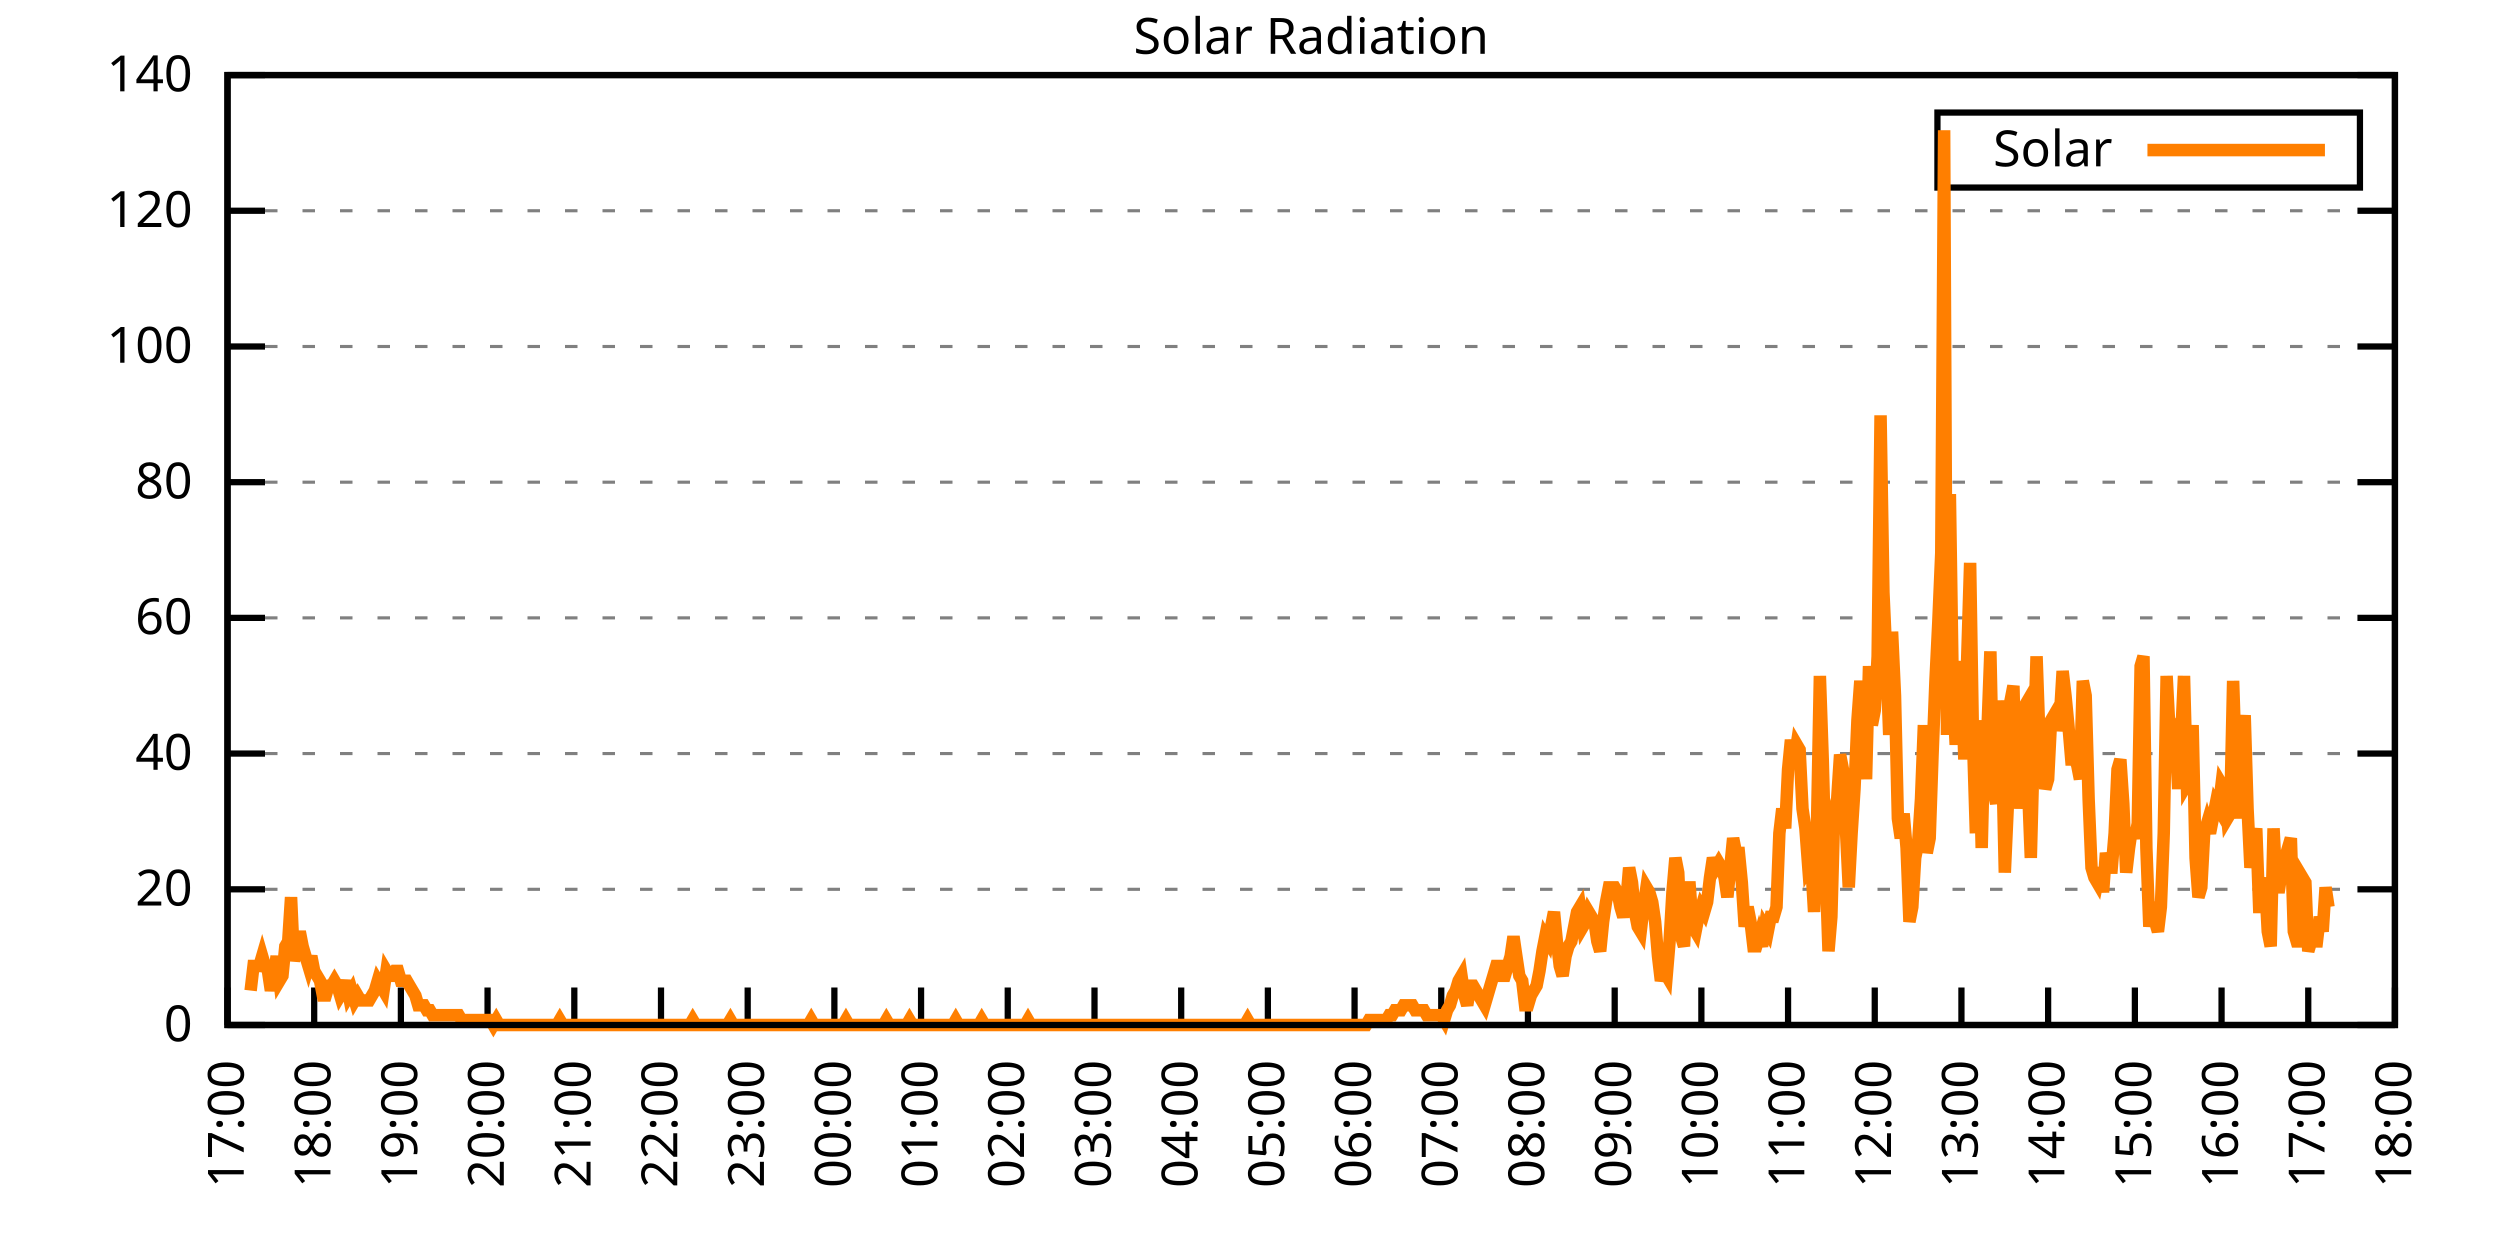
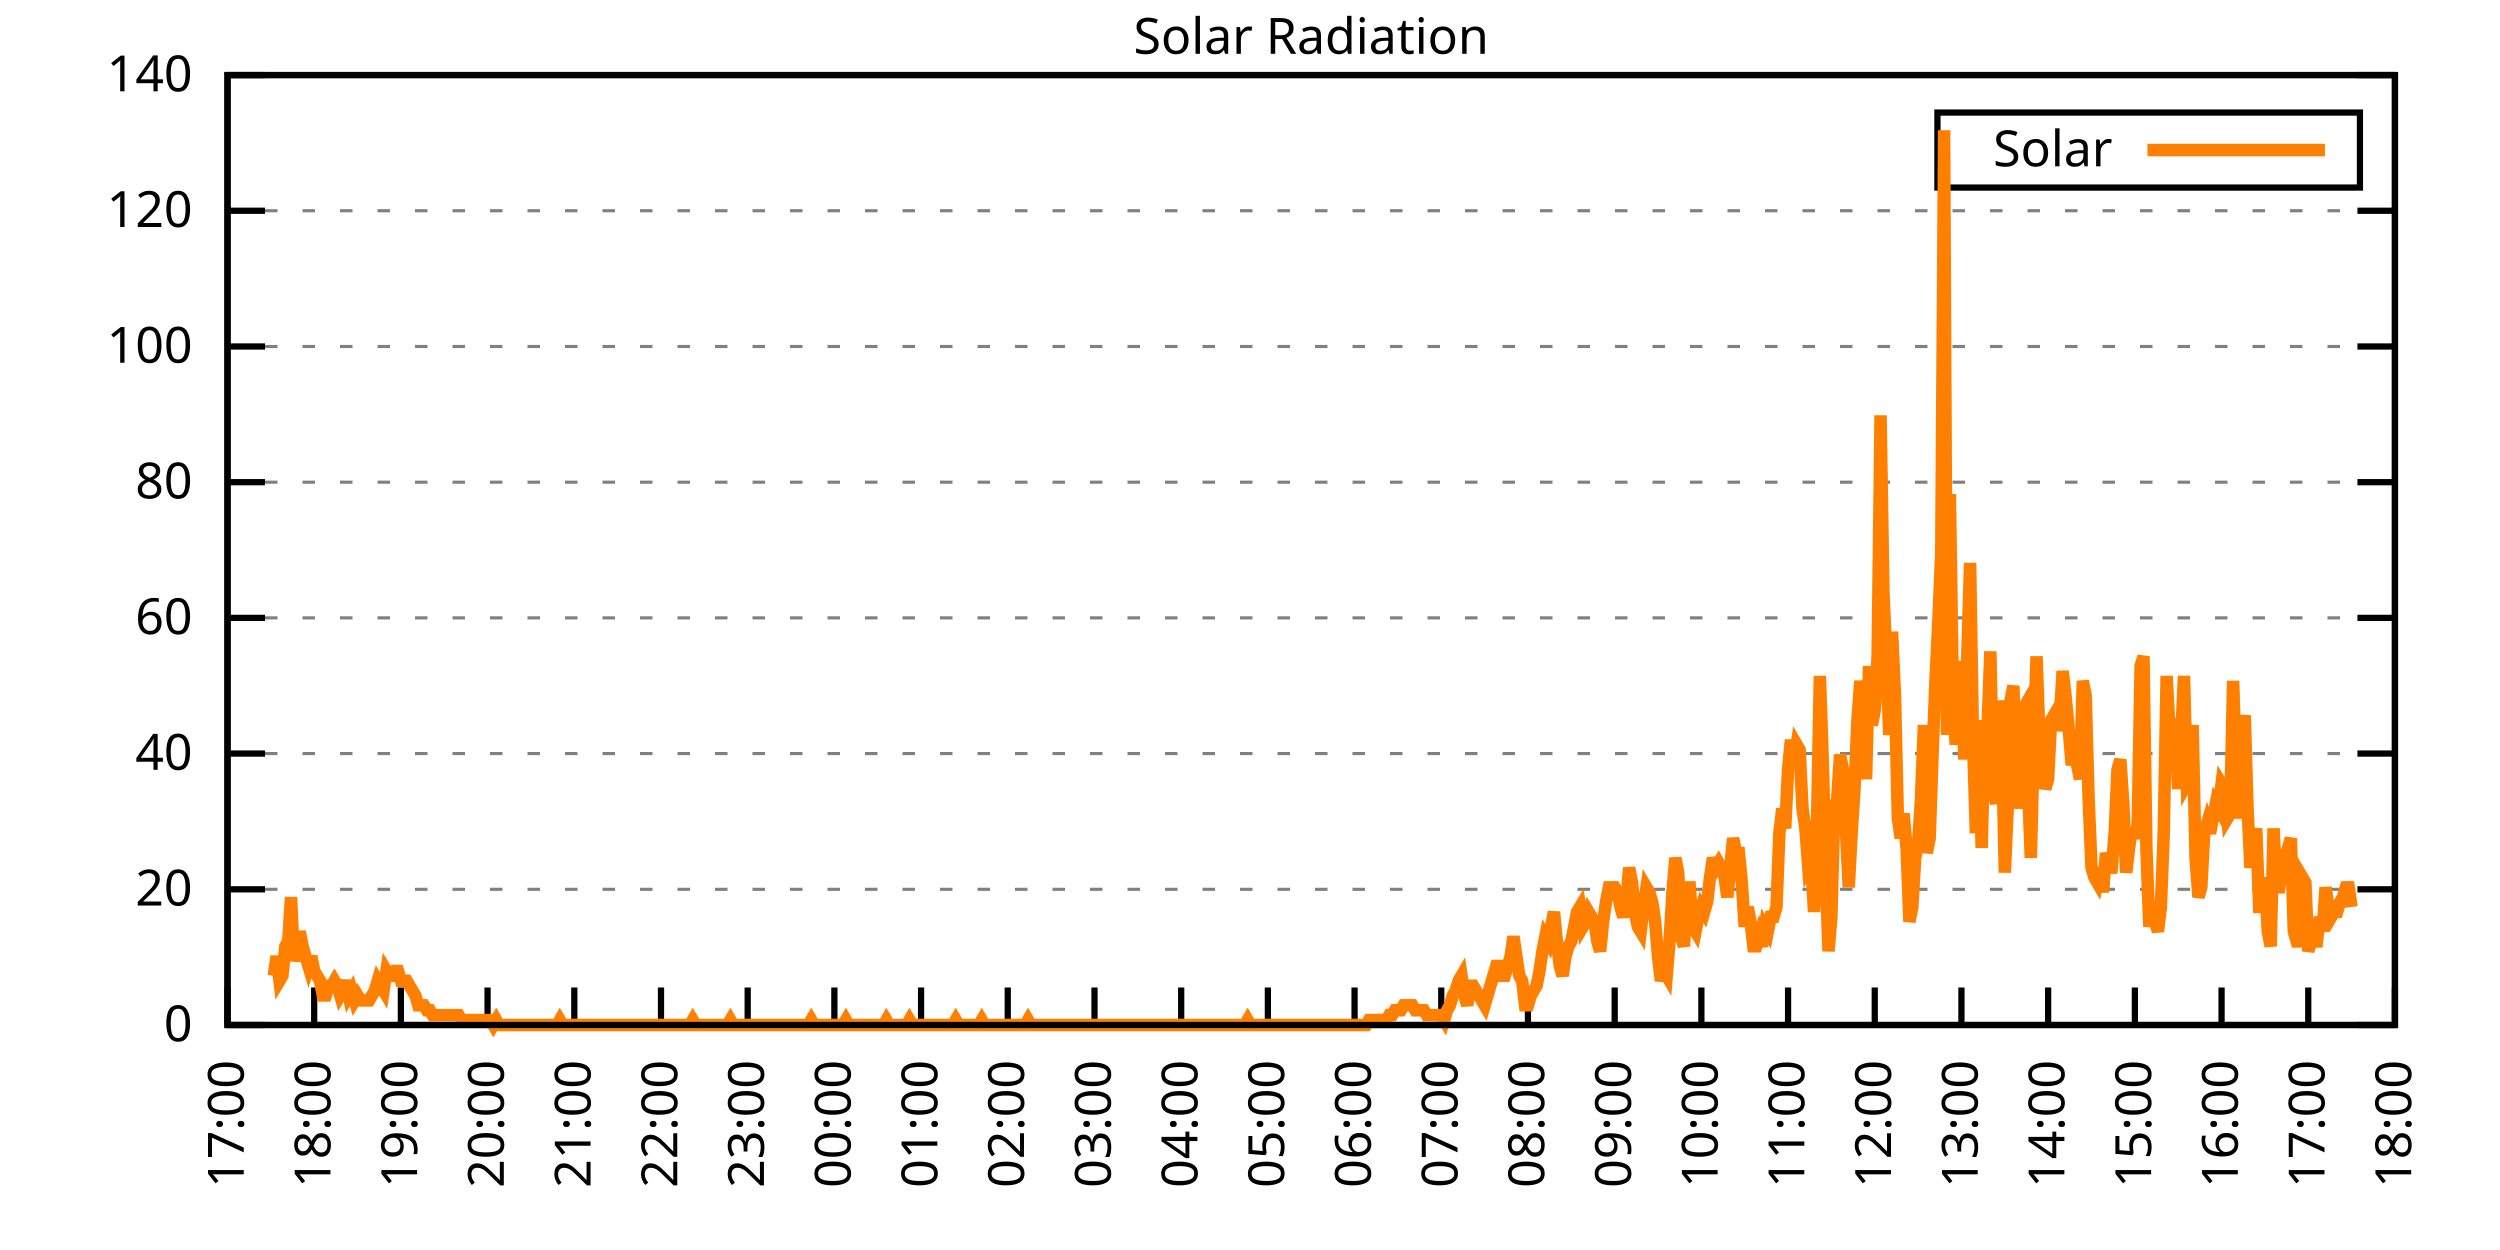
<svg xmlns="http://www.w3.org/2000/svg" xmlns:xlink="http://www.w3.org/1999/xlink" width="400" height="200" viewBox="0 0 400 200">
  <g id="gnuplot_canvas">
    <rect x="0" y="0" width="400" height="200" fill="none" />
    <defs>
      <circle id="gpDot" r="0.5" stroke-width="0.5" stroke="currentColor" />
      <path id="gpPt0" stroke-width="0.333" stroke="currentColor" d="M-1,0 h2 M0,-1 v2" />
      <path id="gpPt1" stroke-width="0.333" stroke="currentColor" d="M-1,-1 L1,1 M1,-1 L-1,1" />
      <path id="gpPt2" stroke-width="0.333" stroke="currentColor" d="M-1,0 L1,0 M0,-1 L0,1 M-1,-1 L1,1 M-1,1 L1,-1" />
      <rect id="gpPt3" stroke-width="0.333" stroke="currentColor" x="-1" y="-1" width="2" height="2" />
      <rect id="gpPt4" stroke-width="0.333" stroke="currentColor" fill="currentColor" x="-1" y="-1" width="2" height="2" />
      <circle id="gpPt5" stroke-width="0.333" stroke="currentColor" cx="0" cy="0" r="1" />
      <use xlink:href="#gpPt5" id="gpPt6" fill="currentColor" stroke="none" />
      <path id="gpPt7" stroke-width="0.333" stroke="currentColor" d="M0,-1.33 L-1.33,0.67 L1.33,0.67 z" />
      <use xlink:href="#gpPt7" id="gpPt8" fill="currentColor" stroke="none" />
      <use xlink:href="#gpPt7" id="gpPt9" stroke="currentColor" transform="rotate(180)" />
      <use xlink:href="#gpPt9" id="gpPt10" fill="currentColor" stroke="none" />
      <use xlink:href="#gpPt3" id="gpPt11" stroke="currentColor" transform="rotate(45)" />
      <use xlink:href="#gpPt11" id="gpPt12" fill="currentColor" stroke="none" />
      <path id="gpPt13" stroke-width="0.333" stroke="currentColor" d="M0,1.330 L1.265,0.411 L0.782,-1.067 L-0.782,-1.076 L-1.265,0.411 z" />
      <use xlink:href="#gpPt13" id="gpPt14" fill="currentColor" stroke="none" />
      <filter id="textbox" filterUnits="objectBoundingBox" x="0" y="0" height="1" width="1">
        <feFlood flood-color="white" flood-opacity="1" result="bgnd" />
        <feComposite in="SourceGraphic" in2="bgnd" operator="atop" />
      </filter>
      <filter id="greybox" filterUnits="objectBoundingBox" x="0" y="0" height="1" width="1">
        <feFlood flood-color="lightgrey" flood-opacity="1" result="grey" />
        <feComposite in="SourceGraphic" in2="grey" operator="atop" />
      </filter>
    </defs>
    <g fill="none" color="white" stroke="currentColor" stroke-width="1.00" stroke-linecap="butt" stroke-linejoin="miter">
</g>
    <g fill="none" color="black" stroke="currentColor" stroke-width="1.00" stroke-linecap="butt" stroke-linejoin="miter">
      <g stroke="none" shape-rendering="crispEdges">
        <polygon fill="rgb(255, 255, 255)" points="36.40,164.00 383.18,164.00 383.18,12.02 36.40,12.02 " />
      </g>
    </g>
    <g fill="none" color="black" stroke="currentColor" stroke-width="1.00" stroke-linecap="butt" stroke-linejoin="miter">
</g>
    <g fill="none" color="black" stroke="black" stroke-width="0.50" stroke-linecap="butt" stroke-linejoin="miter">
</g>
    <g fill="none" color="gray" stroke="currentColor" stroke-width="0.50" stroke-linecap="butt" stroke-linejoin="miter">
      <path stroke="gray" stroke-dasharray="2,4" class="gridline" d="M36.40,164.00 L383.19,164.00  " />
    </g>
    <g fill="none" color="gray" stroke="gray" stroke-width="1.00" stroke-linecap="butt" stroke-linejoin="miter">
</g>
    <g fill="none" color="black" stroke="currentColor" stroke-width="1.00" stroke-linecap="butt" stroke-linejoin="miter">
      <path stroke="black" d="M36.40,164.00 L42.40,164.00 M383.19,164.00 L377.19,164.00  " />
      <g transform="translate(30.80,166.60)" stroke="none" fill="black" font-family="Sans" font-size="8.00" text-anchor="end">
        <text>
          <tspan font-family="Sans"> 0</tspan>
        </text>
      </g>
    </g>
    <g fill="none" color="black" stroke="currentColor" stroke-width="1.00" stroke-linecap="butt" stroke-linejoin="miter">
</g>
    <g fill="none" color="black" stroke="black" stroke-width="0.50" stroke-linecap="butt" stroke-linejoin="miter">
</g>
    <g fill="none" color="gray" stroke="currentColor" stroke-width="0.50" stroke-linecap="butt" stroke-linejoin="miter">
      <path stroke="gray" stroke-dasharray="2,4" class="gridline" d="M36.40,142.29 L383.19,142.29  " />
    </g>
    <g fill="none" color="gray" stroke="gray" stroke-width="1.00" stroke-linecap="butt" stroke-linejoin="miter">
</g>
    <g fill="none" color="black" stroke="currentColor" stroke-width="1.00" stroke-linecap="butt" stroke-linejoin="miter">
      <path stroke="black" d="M36.40,142.29 L42.40,142.29 M383.19,142.29 L377.19,142.29  " />
      <g transform="translate(30.80,144.89)" stroke="none" fill="black" font-family="Sans" font-size="8.00" text-anchor="end">
        <text>
          <tspan font-family="Sans"> 20</tspan>
        </text>
      </g>
    </g>
    <g fill="none" color="black" stroke="currentColor" stroke-width="1.00" stroke-linecap="butt" stroke-linejoin="miter">
</g>
    <g fill="none" color="black" stroke="black" stroke-width="0.50" stroke-linecap="butt" stroke-linejoin="miter">
</g>
    <g fill="none" color="gray" stroke="currentColor" stroke-width="0.50" stroke-linecap="butt" stroke-linejoin="miter">
      <path stroke="gray" stroke-dasharray="2,4" class="gridline" d="M36.40,120.57 L383.19,120.57  " />
    </g>
    <g fill="none" color="gray" stroke="gray" stroke-width="1.00" stroke-linecap="butt" stroke-linejoin="miter">
</g>
    <g fill="none" color="black" stroke="currentColor" stroke-width="1.00" stroke-linecap="butt" stroke-linejoin="miter">
      <path stroke="black" d="M36.40,120.57 L42.40,120.57 M383.19,120.57 L377.19,120.57  " />
      <g transform="translate(30.80,123.17)" stroke="none" fill="black" font-family="Sans" font-size="8.00" text-anchor="end">
        <text>
          <tspan font-family="Sans"> 40</tspan>
        </text>
      </g>
    </g>
    <g fill="none" color="black" stroke="currentColor" stroke-width="1.00" stroke-linecap="butt" stroke-linejoin="miter">
</g>
    <g fill="none" color="black" stroke="black" stroke-width="0.50" stroke-linecap="butt" stroke-linejoin="miter">
</g>
    <g fill="none" color="gray" stroke="currentColor" stroke-width="0.50" stroke-linecap="butt" stroke-linejoin="miter">
      <path stroke="gray" stroke-dasharray="2,4" class="gridline" d="M36.40,98.86 L383.19,98.86  " />
    </g>
    <g fill="none" color="gray" stroke="gray" stroke-width="1.00" stroke-linecap="butt" stroke-linejoin="miter">
</g>
    <g fill="none" color="black" stroke="currentColor" stroke-width="1.00" stroke-linecap="butt" stroke-linejoin="miter">
      <path stroke="black" d="M36.40,98.86 L42.40,98.86 M383.19,98.86 L377.19,98.86  " />
      <g transform="translate(30.80,101.46)" stroke="none" fill="black" font-family="Sans" font-size="8.00" text-anchor="end">
        <text>
          <tspan font-family="Sans"> 60</tspan>
        </text>
      </g>
    </g>
    <g fill="none" color="black" stroke="currentColor" stroke-width="1.00" stroke-linecap="butt" stroke-linejoin="miter">
</g>
    <g fill="none" color="black" stroke="black" stroke-width="0.50" stroke-linecap="butt" stroke-linejoin="miter">
</g>
    <g fill="none" color="gray" stroke="currentColor" stroke-width="0.50" stroke-linecap="butt" stroke-linejoin="miter">
      <path stroke="gray" stroke-dasharray="2,4" class="gridline" d="M36.40,77.15 L383.19,77.15  " />
    </g>
    <g fill="none" color="gray" stroke="gray" stroke-width="1.00" stroke-linecap="butt" stroke-linejoin="miter">
</g>
    <g fill="none" color="black" stroke="currentColor" stroke-width="1.00" stroke-linecap="butt" stroke-linejoin="miter">
      <path stroke="black" d="M36.40,77.15 L42.40,77.15 M383.19,77.15 L377.19,77.15  " />
      <g transform="translate(30.80,79.75)" stroke="none" fill="black" font-family="Sans" font-size="8.00" text-anchor="end">
        <text>
          <tspan font-family="Sans"> 80</tspan>
        </text>
      </g>
    </g>
    <g fill="none" color="black" stroke="currentColor" stroke-width="1.00" stroke-linecap="butt" stroke-linejoin="miter">
</g>
    <g fill="none" color="black" stroke="black" stroke-width="0.50" stroke-linecap="butt" stroke-linejoin="miter">
</g>
    <g fill="none" color="gray" stroke="currentColor" stroke-width="0.50" stroke-linecap="butt" stroke-linejoin="miter">
      <path stroke="gray" stroke-dasharray="2,4" class="gridline" d="M36.40,55.44 L383.19,55.44  " />
    </g>
    <g fill="none" color="gray" stroke="gray" stroke-width="1.00" stroke-linecap="butt" stroke-linejoin="miter">
</g>
    <g fill="none" color="black" stroke="currentColor" stroke-width="1.00" stroke-linecap="butt" stroke-linejoin="miter">
      <path stroke="black" d="M36.40,55.44 L42.40,55.44 M383.19,55.44 L377.19,55.44  " />
      <g transform="translate(30.80,58.04)" stroke="none" fill="black" font-family="Sans" font-size="8.00" text-anchor="end">
        <text>
          <tspan font-family="Sans"> 100</tspan>
        </text>
      </g>
    </g>
    <g fill="none" color="black" stroke="currentColor" stroke-width="1.00" stroke-linecap="butt" stroke-linejoin="miter">
</g>
    <g fill="none" color="black" stroke="black" stroke-width="0.50" stroke-linecap="butt" stroke-linejoin="miter">
</g>
    <g fill="none" color="gray" stroke="currentColor" stroke-width="0.50" stroke-linecap="butt" stroke-linejoin="miter">
      <path stroke="gray" stroke-dasharray="2,4" class="gridline" d="M36.40,33.72 L383.19,33.72  " />
    </g>
    <g fill="none" color="gray" stroke="gray" stroke-width="1.00" stroke-linecap="butt" stroke-linejoin="miter">
</g>
    <g fill="none" color="black" stroke="currentColor" stroke-width="1.00" stroke-linecap="butt" stroke-linejoin="miter">
      <path stroke="black" d="M36.40,33.72 L42.40,33.72 M383.19,33.72 L377.19,33.72  " />
      <g transform="translate(30.80,36.32)" stroke="none" fill="black" font-family="Sans" font-size="8.00" text-anchor="end">
        <text>
          <tspan font-family="Sans"> 120</tspan>
        </text>
      </g>
    </g>
    <g fill="none" color="black" stroke="currentColor" stroke-width="1.00" stroke-linecap="butt" stroke-linejoin="miter">
</g>
    <g fill="none" color="black" stroke="black" stroke-width="0.50" stroke-linecap="butt" stroke-linejoin="miter">
</g>
    <g fill="none" color="gray" stroke="currentColor" stroke-width="0.50" stroke-linecap="butt" stroke-linejoin="miter">
      <path stroke="gray" stroke-dasharray="2,4" class="gridline" d="M36.40,12.01 L383.19,12.01  " />
    </g>
    <g fill="none" color="gray" stroke="gray" stroke-width="1.00" stroke-linecap="butt" stroke-linejoin="miter">
</g>
    <g fill="none" color="black" stroke="currentColor" stroke-width="1.00" stroke-linecap="butt" stroke-linejoin="miter">
      <path stroke="black" d="M36.40,12.01 L42.40,12.01 M383.19,12.01 L377.19,12.01  " />
      <g transform="translate(30.80,14.61)" stroke="none" fill="black" font-family="Sans" font-size="8.00" text-anchor="end">
        <text>
          <tspan font-family="Sans"> 140</tspan>
        </text>
      </g>
    </g>
    <g fill="none" color="black" stroke="currentColor" stroke-width="1.00" stroke-linecap="butt" stroke-linejoin="miter">
      <path stroke="black" d="M36.40,164.00 L36.40,158.00  " />
      <g transform="translate(39.00,169.60) rotate(270.00)" stroke="none" fill="black" font-family="Sans" font-size="8.00" text-anchor="end">
        <text>
          <tspan font-family="Sans">17:00</tspan>
        </text>
      </g>
    </g>
    <g fill="none" color="black" stroke="currentColor" stroke-width="1.00" stroke-linecap="butt" stroke-linejoin="miter">
      <path stroke="black" d="M50.27,164.00 L50.27,158.00  " />
      <g transform="translate(52.87,169.60) rotate(270.00)" stroke="none" fill="black" font-family="Sans" font-size="8.00" text-anchor="end">
        <text>
          <tspan font-family="Sans">18:00</tspan>
        </text>
      </g>
    </g>
    <g fill="none" color="black" stroke="currentColor" stroke-width="1.00" stroke-linecap="butt" stroke-linejoin="miter">
      <path stroke="black" d="M64.14,164.00 L64.14,158.00  " />
      <g transform="translate(66.74,169.60) rotate(270.00)" stroke="none" fill="black" font-family="Sans" font-size="8.00" text-anchor="end">
        <text>
          <tspan font-family="Sans">19:00</tspan>
        </text>
      </g>
    </g>
    <g fill="none" color="black" stroke="currentColor" stroke-width="1.00" stroke-linecap="butt" stroke-linejoin="miter">
      <path stroke="black" d="M78.01,164.00 L78.01,158.00  " />
      <g transform="translate(80.61,169.60) rotate(270.00)" stroke="none" fill="black" font-family="Sans" font-size="8.00" text-anchor="end">
        <text>
          <tspan font-family="Sans">20:00</tspan>
        </text>
      </g>
    </g>
    <g fill="none" color="black" stroke="currentColor" stroke-width="1.00" stroke-linecap="butt" stroke-linejoin="miter">
      <path stroke="black" d="M91.89,164.00 L91.89,158.00  " />
      <g transform="translate(94.49,169.60) rotate(270.00)" stroke="none" fill="black" font-family="Sans" font-size="8.00" text-anchor="end">
        <text>
          <tspan font-family="Sans">21:00</tspan>
        </text>
      </g>
    </g>
    <g fill="none" color="black" stroke="currentColor" stroke-width="1.00" stroke-linecap="butt" stroke-linejoin="miter">
      <path stroke="black" d="M105.76,164.00 L105.76,158.00  " />
      <g transform="translate(108.36,169.60) rotate(270.00)" stroke="none" fill="black" font-family="Sans" font-size="8.00" text-anchor="end">
        <text>
          <tspan font-family="Sans">22:00</tspan>
        </text>
      </g>
    </g>
    <g fill="none" color="black" stroke="currentColor" stroke-width="1.00" stroke-linecap="butt" stroke-linejoin="miter">
      <path stroke="black" d="M119.63,164.00 L119.63,158.00  " />
      <g transform="translate(122.23,169.60) rotate(270.00)" stroke="none" fill="black" font-family="Sans" font-size="8.00" text-anchor="end">
        <text>
          <tspan font-family="Sans">23:00</tspan>
        </text>
      </g>
    </g>
    <g fill="none" color="black" stroke="currentColor" stroke-width="1.00" stroke-linecap="butt" stroke-linejoin="miter">
      <path stroke="black" d="M133.50,164.00 L133.50,158.00  " />
      <g transform="translate(136.10,169.60) rotate(270.00)" stroke="none" fill="black" font-family="Sans" font-size="8.00" text-anchor="end">
        <text>
          <tspan font-family="Sans">00:00</tspan>
        </text>
      </g>
    </g>
    <g fill="none" color="black" stroke="currentColor" stroke-width="1.00" stroke-linecap="butt" stroke-linejoin="miter">
      <path stroke="black" d="M147.37,164.00 L147.37,158.00  " />
      <g transform="translate(149.97,169.60) rotate(270.00)" stroke="none" fill="black" font-family="Sans" font-size="8.00" text-anchor="end">
        <text>
          <tspan font-family="Sans">01:00</tspan>
        </text>
      </g>
    </g>
    <g fill="none" color="black" stroke="currentColor" stroke-width="1.00" stroke-linecap="butt" stroke-linejoin="miter">
      <path stroke="black" d="M161.24,164.00 L161.24,158.00  " />
      <g transform="translate(163.84,169.60) rotate(270.00)" stroke="none" fill="black" font-family="Sans" font-size="8.00" text-anchor="end">
        <text>
          <tspan font-family="Sans">02:00</tspan>
        </text>
      </g>
    </g>
    <g fill="none" color="black" stroke="currentColor" stroke-width="1.00" stroke-linecap="butt" stroke-linejoin="miter">
      <path stroke="black" d="M175.12,164.00 L175.12,158.00  " />
      <g transform="translate(177.72,169.60) rotate(270.00)" stroke="none" fill="black" font-family="Sans" font-size="8.00" text-anchor="end">
        <text>
          <tspan font-family="Sans">03:00</tspan>
        </text>
      </g>
    </g>
    <g fill="none" color="black" stroke="currentColor" stroke-width="1.00" stroke-linecap="butt" stroke-linejoin="miter">
      <path stroke="black" d="M188.99,164.00 L188.99,158.00  " />
      <g transform="translate(191.59,169.60) rotate(270.00)" stroke="none" fill="black" font-family="Sans" font-size="8.00" text-anchor="end">
        <text>
          <tspan font-family="Sans">04:00</tspan>
        </text>
      </g>
    </g>
    <g fill="none" color="black" stroke="currentColor" stroke-width="1.00" stroke-linecap="butt" stroke-linejoin="miter">
      <path stroke="black" d="M202.86,164.00 L202.86,158.00  " />
      <g transform="translate(205.46,169.60) rotate(270.00)" stroke="none" fill="black" font-family="Sans" font-size="8.00" text-anchor="end">
        <text>
          <tspan font-family="Sans">05:00</tspan>
        </text>
      </g>
    </g>
    <g fill="none" color="black" stroke="currentColor" stroke-width="1.00" stroke-linecap="butt" stroke-linejoin="miter">
      <path stroke="black" d="M216.73,164.00 L216.73,158.00  " />
      <g transform="translate(219.33,169.60) rotate(270.00)" stroke="none" fill="black" font-family="Sans" font-size="8.00" text-anchor="end">
        <text>
          <tspan font-family="Sans">06:00</tspan>
        </text>
      </g>
    </g>
    <g fill="none" color="black" stroke="currentColor" stroke-width="1.00" stroke-linecap="butt" stroke-linejoin="miter">
      <path stroke="black" d="M230.60,164.00 L230.60,158.00  " />
      <g transform="translate(233.20,169.60) rotate(270.00)" stroke="none" fill="black" font-family="Sans" font-size="8.00" text-anchor="end">
        <text>
          <tspan font-family="Sans">07:00</tspan>
        </text>
      </g>
    </g>
    <g fill="none" color="black" stroke="currentColor" stroke-width="1.00" stroke-linecap="butt" stroke-linejoin="miter">
      <path stroke="black" d="M244.47,164.00 L244.47,158.00  " />
      <g transform="translate(247.07,169.60) rotate(270.00)" stroke="none" fill="black" font-family="Sans" font-size="8.00" text-anchor="end">
        <text>
          <tspan font-family="Sans">08:00</tspan>
        </text>
      </g>
    </g>
    <g fill="none" color="black" stroke="currentColor" stroke-width="1.00" stroke-linecap="butt" stroke-linejoin="miter">
      <path stroke="black" d="M258.35,164.00 L258.35,158.00  " />
      <g transform="translate(260.95,169.60) rotate(270.00)" stroke="none" fill="black" font-family="Sans" font-size="8.00" text-anchor="end">
        <text>
          <tspan font-family="Sans">09:00</tspan>
        </text>
      </g>
    </g>
    <g fill="none" color="black" stroke="currentColor" stroke-width="1.00" stroke-linecap="butt" stroke-linejoin="miter">
      <path stroke="black" d="M272.22,164.00 L272.22,158.00  " />
      <g transform="translate(274.82,169.60) rotate(270.00)" stroke="none" fill="black" font-family="Sans" font-size="8.00" text-anchor="end">
        <text>
          <tspan font-family="Sans">10:00</tspan>
        </text>
      </g>
    </g>
    <g fill="none" color="black" stroke="currentColor" stroke-width="1.00" stroke-linecap="butt" stroke-linejoin="miter">
      <path stroke="black" d="M286.09,164.00 L286.09,158.00  " />
      <g transform="translate(288.69,169.60) rotate(270.00)" stroke="none" fill="black" font-family="Sans" font-size="8.00" text-anchor="end">
        <text>
          <tspan font-family="Sans">11:00</tspan>
        </text>
      </g>
    </g>
    <g fill="none" color="black" stroke="currentColor" stroke-width="1.00" stroke-linecap="butt" stroke-linejoin="miter">
      <path stroke="black" d="M299.96,164.00 L299.96,158.00  " />
      <g transform="translate(302.56,169.60) rotate(270.00)" stroke="none" fill="black" font-family="Sans" font-size="8.00" text-anchor="end">
        <text>
          <tspan font-family="Sans">12:00</tspan>
        </text>
      </g>
    </g>
    <g fill="none" color="black" stroke="currentColor" stroke-width="1.00" stroke-linecap="butt" stroke-linejoin="miter">
      <path stroke="black" d="M313.83,164.00 L313.83,158.00  " />
      <g transform="translate(316.43,169.60) rotate(270.00)" stroke="none" fill="black" font-family="Sans" font-size="8.00" text-anchor="end">
        <text>
          <tspan font-family="Sans">13:00</tspan>
        </text>
      </g>
    </g>
    <g fill="none" color="black" stroke="currentColor" stroke-width="1.00" stroke-linecap="butt" stroke-linejoin="miter">
      <path stroke="black" d="M327.70,164.00 L327.70,158.00  " />
      <g transform="translate(330.30,169.60) rotate(270.00)" stroke="none" fill="black" font-family="Sans" font-size="8.00" text-anchor="end">
        <text>
          <tspan font-family="Sans">14:00</tspan>
        </text>
      </g>
    </g>
    <g fill="none" color="black" stroke="currentColor" stroke-width="1.00" stroke-linecap="butt" stroke-linejoin="miter">
      <path stroke="black" d="M341.58,164.00 L341.58,158.00  " />
      <g transform="translate(344.18,169.60) rotate(270.00)" stroke="none" fill="black" font-family="Sans" font-size="8.00" text-anchor="end">
        <text>
          <tspan font-family="Sans">15:00</tspan>
        </text>
      </g>
    </g>
    <g fill="none" color="black" stroke="currentColor" stroke-width="1.00" stroke-linecap="butt" stroke-linejoin="miter">
      <path stroke="black" d="M355.45,164.00 L355.45,158.00  " />
      <g transform="translate(358.05,169.60) rotate(270.00)" stroke="none" fill="black" font-family="Sans" font-size="8.00" text-anchor="end">
        <text>
          <tspan font-family="Sans">16:00</tspan>
        </text>
      </g>
    </g>
    <g fill="none" color="black" stroke="currentColor" stroke-width="1.00" stroke-linecap="butt" stroke-linejoin="miter">
      <path stroke="black" d="M369.32,164.00 L369.32,158.00  " />
      <g transform="translate(371.92,169.60) rotate(270.00)" stroke="none" fill="black" font-family="Sans" font-size="8.00" text-anchor="end">
        <text>
          <tspan font-family="Sans">17:00</tspan>
        </text>
      </g>
    </g>
    <g fill="none" color="black" stroke="currentColor" stroke-width="1.00" stroke-linecap="butt" stroke-linejoin="miter">
      <path stroke="black" d="M383.19,164.00 L383.19,158.00  " />
      <g transform="translate(385.79,169.60) rotate(270.00)" stroke="none" fill="black" font-family="Sans" font-size="8.00" text-anchor="end">
        <text>
          <tspan font-family="Sans">18:00</tspan>
        </text>
      </g>
    </g>
    <g fill="none" color="black" stroke="currentColor" stroke-width="1.00" stroke-linecap="butt" stroke-linejoin="miter">
</g>
    <g fill="none" color="black" stroke="currentColor" stroke-width="1.00" stroke-linecap="butt" stroke-linejoin="miter">
      <path stroke="black" d="M36.40,12.01 L36.40,164.00 L383.19,164.00 L383.19,12.01 L36.40,12.01 Z  " />
    </g>
    <g fill="none" color="black" stroke="currentColor" stroke-width="1.00" stroke-linecap="butt" stroke-linejoin="miter">
</g>
    <g fill="none" color="black" stroke="currentColor" stroke-width="1.00" stroke-linecap="butt" stroke-linejoin="miter">
      <path stroke="black" d="M309.99,30.01 L309.99,18.01 L377.59,18.01 L377.59,30.01 L309.99,30.01 Z  " />
    </g>
    <g id="Solar_Radiation_plot_1">
      <g fill="none" color="white" stroke="black" stroke-width="2.00" stroke-linecap="butt" stroke-linejoin="miter">
</g>
      <g fill="none" color="black" stroke="currentColor" stroke-width="2.00" stroke-linecap="butt" stroke-linejoin="miter">
        <g transform="translate(337.99,26.61)" stroke="none" fill="black" font-family="Sans" font-size="8.00" text-anchor="end">
          <text>
            <tspan font-family="Sans">Solar</tspan>
          </text>
        </g>
      </g>
      <g fill="none" color="black" stroke="currentColor" stroke-width="2.00" stroke-linecap="butt" stroke-linejoin="miter">
-         <path stroke="rgb(255, 127,   0)" d="M343.59,24.01 L371.99,24.01 M40.10,158.49 L40.56,154.56 L41.02,154.56 L41.49,154.56 L41.95,152.99 L42.41,154.56   L42.87,155.35 L43.34,158.49 L43.80,156.13 L44.26,152.99 L44.72,156.92 L45.19,156.13 L45.65,151.41 L46.11,150.63   L46.57,143.55 L47.03,153.77 L47.50,151.41 L47.96,149.05 L48.42,151.41 L48.88,152.99 L49.35,154.56 L49.81,152.99   L50.27,155.35 L50.73,156.13 L51.20,156.92 L51.66,159.28 L52.12,159.28 L52.58,157.71 L53.05,157.71 L53.51,156.92   L53.97,157.71 L54.43,159.28 L54.90,158.49 L55.36,156.92 L55.82,159.28 L56.28,158.49 L56.75,160.07 L57.21,159.28   L57.67,160.07 L58.13,160.07 L58.59,160.07 L59.06,160.07 L59.52,159.28 L59.98,158.49 L60.44,156.92 L60.91,157.71   L61.37,158.49 L61.83,155.35 L62.29,156.13 L62.76,156.13 L63.22,155.35 L63.68,155.35 L64.14,156.92 L64.61,156.92   L65.07,156.92 L65.53,157.71 L65.99,158.49 L66.46,159.28 L66.92,160.85 L67.38,160.85 L67.84,160.85 L68.30,161.64   L68.77,161.64 L69.23,162.43 L69.69,162.43 L70.15,162.43 L70.62,162.43 L71.08,162.43 L71.54,162.43 L72.00,162.43   L72.47,162.43 L72.93,162.43 L73.39,162.43 L73.85,163.21 L74.32,163.21 L74.78,163.21 L75.24,163.21 L75.70,163.21   L76.17,163.21 L76.63,163.21 L77.09,163.21 L77.55,163.21 L78.01,163.21 L78.48,163.21 L78.94,164.00 L79.40,163.21   L79.86,164.00 L80.33,164.00 L80.79,164.00 L81.25,164.00 L81.71,164.00 L82.18,164.00 L82.64,164.00 L83.10,164.00   L83.56,164.00 L84.03,164.00 L84.49,164.00 L84.95,164.00 L85.41,164.00 L85.88,164.00 L86.34,164.00 L86.80,164.00   L87.26,164.00 L87.72,164.00 L88.19,164.00 L88.65,164.00 L89.11,164.00 L89.57,163.21 L90.04,164.00 L90.50,164.00   L90.96,164.00 L91.42,164.00 L91.89,164.00 L92.35,164.00 L92.81,164.00 L93.27,164.00 L93.74,164.00 L94.20,164.00   L94.66,164.00 L95.12,164.00 L95.59,164.00 L96.05,164.00 L96.51,164.00 L96.97,164.00 L97.44,164.00 L97.90,164.00   L98.36,164.00 L98.82,164.00 L99.28,164.00 L99.75,164.00 L100.21,164.00 L100.67,164.00 L101.13,164.00 L101.60,164.00   L102.06,164.00 L102.52,164.00 L102.98,164.00 L103.45,164.00 L103.91,164.00 L104.37,164.00 L104.83,164.00 L105.30,164.00   L105.76,164.00 L106.22,164.00 L106.68,164.00 L107.15,164.00 L107.61,164.00 L108.07,164.00 L108.53,164.00 L108.99,164.00   L109.46,164.00 L109.92,164.00 L110.38,164.00 L110.84,163.21 L111.31,164.00 L111.77,164.00 L112.23,164.00 L112.69,164.00   L113.16,164.00 L113.62,164.00 L114.08,164.00 L114.54,164.00 L115.01,164.00 L115.47,164.00 L115.93,164.00 L116.39,164.00   L116.86,163.21 L117.32,164.00 L117.78,164.00 L118.24,164.00 L118.70,164.00 L119.17,164.00 L119.63,164.00 L120.09,164.00   L120.55,164.00 L121.02,164.00 L121.48,164.00 L121.94,164.00 L122.40,164.00 L122.87,164.00 L123.33,164.00 L123.79,164.00   L124.25,164.00 L124.72,164.00 L125.18,164.00 L125.64,164.00 L126.10,164.00 L126.57,164.00 L127.03,164.00 L127.49,164.00   L127.95,164.00 L128.41,164.00 L128.88,164.00 L129.34,164.00 L129.80,163.21 L130.26,164.00 L130.73,164.00 L131.19,164.00   L131.65,164.00 L132.11,164.00 L132.58,164.00 L133.04,164.00 L133.50,164.00 L133.96,164.00 L134.43,164.00 L134.89,164.00   L135.35,163.21 L135.81,164.00 L136.28,164.00 L136.74,164.00 L137.20,164.00 L137.66,164.00 L138.13,164.00 L138.59,164.00   L139.05,164.00 L139.51,164.00 L139.97,164.00 L140.44,164.00 L140.90,164.00 L141.36,164.00 L141.82,163.21 L142.29,164.00   L142.75,164.00 L143.21,164.00 L143.67,164.00 L144.14,164.00 L144.60,164.00 L145.06,164.00 L145.52,163.21 L145.99,164.00   L146.45,164.00 L146.91,164.00 L147.37,164.00 L147.84,164.00 L148.30,164.00 L148.76,164.00 L149.22,164.00 L149.68,164.00   L150.15,164.00 L150.61,164.00 L151.07,164.00 L151.53,164.00 L152.00,164.00 L152.46,164.00 L152.92,163.21 L153.38,164.00   L153.85,164.00 L154.31,164.00 L154.77,164.00 L155.23,164.00 L155.70,164.00 L156.16,164.00 L156.62,164.00 L157.08,163.21   L157.55,164.00 L158.01,164.00 L158.47,164.00 L158.93,164.00 L159.39,164.00 L159.86,164.00 L160.32,164.00 L160.78,164.00   L161.24,164.00 L161.71,164.00 L162.17,164.00 L162.63,164.00 L163.09,164.00 L163.56,164.00 L164.02,164.00 L164.48,163.21   L164.94,164.00 L165.41,164.00 L165.87,164.00 L166.33,164.00 L166.79,164.00 L167.26,164.00 L167.72,164.00 L168.18,164.00   L168.64,164.00 L169.10,164.00 L169.57,164.00 L170.03,164.00 L170.49,164.00 L170.95,164.00 L171.42,164.00 L171.88,164.00   L172.34,164.00 L172.80,164.00 L173.27,164.00 L173.73,164.00 L174.19,164.00 L174.65,164.00 L175.12,164.00 L175.58,164.00   L176.04,164.00 L176.50,164.00 L176.97,164.00 L177.43,164.00 L177.89,164.00 L178.35,164.00 L178.82,164.00 L179.28,164.00   L179.74,164.00 L180.20,164.00 L180.66,164.00 L181.13,164.00 L181.59,164.00 L182.05,164.00 L182.51,164.00 L182.98,164.00   L183.44,164.00 L183.90,164.00 L184.36,164.00 L184.83,164.00 L185.29,164.00 L185.75,164.00 L186.21,164.00 L186.68,164.00   L187.14,164.00 L187.60,164.00 L188.06,164.00 L188.53,164.00 L188.99,164.00 L189.45,164.00 L189.91,164.00 L190.37,164.00   L190.84,164.00 L191.30,164.00 L191.76,164.00 L192.22,164.00 L192.69,164.00 L193.15,164.00 L193.61,164.00 L194.07,164.00   L194.54,164.00 L195.00,164.00 L195.46,164.00 L195.92,164.00 L196.39,164.00 L196.85,164.00 L197.31,164.00 L197.77,164.00   L198.24,164.00 L198.70,164.00 L199.16,164.00 L199.62,163.21 L200.08,164.00 L200.55,164.00 L201.01,164.00 L201.47,164.00   L201.93,164.00 L202.40,164.00 L202.86,164.00 L203.32,164.00 L203.78,164.00 L204.25,164.00 L204.71,164.00 L205.17,164.00   L205.63,164.00 L206.10,164.00 L206.56,164.00 L207.02,164.00 L207.48,164.00 L207.95,164.00 L208.41,164.00 L208.87,164.00   L209.33,164.00 L209.80,164.00 L210.26,164.00 L210.72,164.00 L211.18,164.00 L211.64,164.00 L212.11,164.00 L212.57,164.00   L213.03,164.00 L213.49,164.00 L213.96,164.00 L214.42,164.00 L214.88,164.00 L215.34,164.00 L215.81,164.00 L216.27,164.00   L216.73,164.00 L217.19,164.00 L217.66,164.00 L218.12,164.00 L218.58,164.00 L219.04,163.21 L219.51,163.21 L219.97,163.21   L220.43,163.21 L220.89,163.21 L221.35,163.21 L221.82,163.21 L222.28,162.43 L222.74,162.43 L223.20,161.64 L223.67,161.64   L224.13,161.64 L224.59,160.85 L225.05,160.85 L225.52,160.85 L225.98,160.85 L226.44,161.64 L226.90,161.64 L227.37,161.64   L227.83,161.64 L228.29,162.43 L228.75,162.43 L229.22,162.43 L229.68,162.43 L230.14,162.43 L230.60,162.43 L231.06,163.21   L231.53,161.64 L231.99,160.85 L232.45,159.28 L232.91,158.49 L233.38,156.92 L233.84,156.13 L234.30,159.28 L234.76,160.85   L235.23,157.71 L235.69,157.71 L236.15,158.49 L236.61,159.28 L237.08,160.07 L237.54,160.85 L238.00,159.28 L238.46,157.71   L238.93,156.13 L239.39,154.56 L239.85,154.56 L240.31,156.13 L240.77,156.13 L241.24,154.56 L241.70,152.99 L242.16,149.84   L242.62,152.99 L243.09,156.13 L243.55,156.92 L244.01,160.85 L244.47,160.85 L244.94,159.28 L245.40,158.49 L245.86,157.71   L246.32,155.35 L246.79,152.20 L247.25,149.84 L247.71,150.63 L248.17,148.27 L248.64,145.91 L249.10,150.63 L249.56,154.56   L250.02,156.13 L250.49,152.99 L250.95,151.41 L251.41,150.63 L251.87,148.27 L252.33,145.91 L252.80,145.12 L253.26,148.27   L253.72,147.48 L254.18,145.91 L254.65,146.70 L255.11,147.48 L255.57,150.63 L256.03,152.20 L256.50,147.48 L256.96,144.34   L257.42,141.98 L257.88,141.98 L258.35,141.98 L258.81,142.76 L259.27,145.12 L259.73,146.70 L260.20,144.34 L260.66,138.83   L261.12,141.19 L261.58,145.91 L262.04,148.27 L262.51,149.05 L262.97,145.12 L263.43,141.98 L263.89,142.76 L264.36,144.34   L264.82,147.48 L265.28,152.99 L265.74,156.92 L266.21,155.35 L266.67,156.13 L267.13,150.63 L267.59,142.76 L268.06,137.26   L268.52,139.62 L268.98,149.84 L269.44,151.41 L269.91,141.98 L270.37,141.98 L270.83,148.27 L271.29,149.05 L271.75,146.70   L272.22,145.12 L272.68,145.91 L273.14,144.34 L273.60,140.40 L274.07,137.26 L274.53,138.83 L274.99,138.04 L275.45,138.83   L275.92,140.40 L276.38,143.55 L276.84,138.83 L277.30,134.11 L277.77,136.47 L278.23,136.47 L278.69,141.19 L279.15,148.27   L279.62,145.12 L280.08,147.48 L280.54,151.41 L281.00,151.41 L281.46,149.84 L281.93,151.41 L282.39,148.27 L282.85,149.05   L283.31,146.70 L283.78,146.70 L284.24,145.12 L284.70,133.32 L285.16,129.39 L285.63,132.54 L286.09,123.10 L286.55,118.38   L287.01,122.31 L287.48,119.16 L287.94,119.95 L288.40,129.39 L288.86,132.54 L289.33,138.83 L289.79,138.04 L290.25,145.91   L290.71,132.54 L291.18,108.15 L291.64,121.52 L292.10,138.83 L292.56,152.20 L293.02,146.70 L293.49,129.39 L293.95,127.82   L294.41,120.74 L294.87,123.10 L295.34,132.54 L295.80,141.98 L296.26,133.32 L296.72,126.24 L297.19,115.23 L297.65,108.94   L298.11,114.44 L298.57,124.67 L299.04,106.58 L299.50,116.02 L299.96,113.66 L300.42,105.01 L300.89,66.46 L301.35,94.78   L301.81,105.01 L302.27,117.59 L302.73,101.07 L303.20,111.30 L303.66,130.96 L304.12,134.11 L304.58,130.18 L305.05,135.68   L305.51,147.48 L305.97,145.12 L306.43,137.26 L306.90,134.90 L307.36,127.82 L307.82,116.02 L308.28,136.47 L308.75,134.11   L309.21,120.74 L309.67,108.94 L310.13,99.50 L310.60,88.49 L311.06,20.84 L311.52,117.59 L311.98,79.05 L312.44,109.73   L312.91,119.16 L313.37,111.30 L313.83,105.79 L314.29,121.52 L314.76,105.01 L315.22,90.06 L315.68,118.38 L316.14,133.32   L316.61,115.23 L317.07,135.68 L317.53,116.80 L317.99,116.80 L318.46,104.22 L318.92,126.24 L319.38,128.60 L319.84,112.09   L320.31,119.16 L320.77,139.62 L321.23,129.39 L321.69,112.09 L322.15,109.73 L322.62,129.39 L323.08,119.95 L323.54,113.66   L324.00,112.87 L324.47,125.46 L324.93,137.26 L325.39,119.95 L325.85,105.01 L326.32,118.38 L326.78,115.23 L327.24,126.24   L327.70,124.67 L328.17,115.23 L328.63,114.44 L329.09,116.80 L329.55,115.23 L330.02,107.37 L330.48,111.30 L330.94,116.02   L331.40,121.52 L331.87,121.52 L332.33,122.31 L332.79,124.67 L333.25,108.94 L333.71,111.30 L334.18,127.82 L334.64,138.83   L335.10,140.40 L335.56,141.19 L336.03,138.83 L336.49,142.76 L336.95,136.47 L337.41,138.83 L337.88,138.83 L338.34,133.32   L338.80,123.10 L339.26,121.52 L339.73,128.60 L340.19,139.62 L340.65,135.68 L341.11,132.54 L341.58,134.11 L342.04,131.75   L342.50,106.58 L342.96,105.01 L343.42,135.68 L343.89,148.27 L344.35,144.34 L344.81,147.48 L345.27,149.05 L345.74,145.12   L346.20,133.32 L346.66,108.15 L347.12,116.80 L347.59,116.02 L348.05,116.80 L348.51,126.24 L348.97,118.38 L349.44,108.15   L349.90,125.46 L350.36,124.67 L350.82,116.02 L351.29,137.26 L351.75,143.55 L352.21,141.98 L352.67,133.32 L353.13,131.75   L353.60,133.32 L354.06,130.96 L354.52,128.60 L354.98,129.39 L355.45,125.46 L355.91,126.24 L356.37,130.96 L356.83,130.18   L357.30,108.94 L357.76,123.10 L358.22,130.96 L358.68,119.16 L359.15,114.44 L359.61,129.39 L360.07,138.83 L360.53,135.68   L361.00,132.54 L361.46,145.12 L361.92,145.12 L362.38,140.40 L362.84,149.05 L363.31,151.41 L363.77,132.54 L364.23,141.98   L364.69,141.98 L365.16,138.83 L365.62,137.26 L366.08,135.68 L366.54,134.11 L367.01,149.05 L367.47,150.63 L367.93,150.63   L368.39,140.40 L368.86,141.19 L369.32,152.20 L369.78,150.63 L370.24,150.63 L370.71,150.63 L371.17,146.70 L371.63,149.05   L372.09,141.98 L372.56,145.12  " />
+         <path stroke="rgb(255, 127,   0)" d="M343.59,24.01 L371.99,24.01 M43.80,156.13 L44.26,152.99 L44.72,156.92 L45.19,156.13 L45.65,151.41 L46.11,150.63   L46.57,143.55 L47.03,153.77 L47.50,151.41 L47.96,149.05 L48.42,151.41 L48.88,152.99 L49.35,154.56 L49.81,152.99   L50.27,155.35 L50.73,156.13 L51.20,156.92 L51.66,159.28 L52.12,159.28 L52.58,157.71 L53.05,157.71 L53.51,156.92   L53.97,157.71 L54.43,159.28 L54.90,158.49 L55.36,156.92 L55.82,159.28 L56.28,158.49 L56.75,160.07 L57.21,159.28   L57.67,160.07 L58.13,160.07 L58.59,160.07 L59.06,160.07 L59.52,159.28 L59.98,158.49 L60.44,156.92 L60.91,157.71   L61.37,158.49 L61.83,155.35 L62.29,156.13 L62.76,156.13 L63.22,155.35 L63.68,155.35 L64.14,156.92 L64.61,156.92   L65.07,156.92 L65.53,157.71 L65.99,158.49 L66.46,159.28 L66.92,160.85 L67.38,160.85 L67.84,160.85 L68.30,161.64   L68.77,161.64 L69.23,162.43 L69.69,162.43 L70.15,162.43 L70.62,162.43 L71.08,162.43 L71.54,162.43 L72.00,162.43   L72.47,162.43 L72.93,162.43 L73.39,162.43 L73.85,163.21 L74.32,163.21 L74.78,163.21 L75.24,163.21 L75.70,163.21   L76.17,163.21 L76.63,163.21 L77.09,163.21 L77.55,163.21 L78.01,163.21 L78.48,163.21 L78.94,164.00 L79.40,163.21   L79.86,164.00 L80.33,164.00 L80.79,164.00 L81.25,164.00 L81.71,164.00 L82.18,164.00 L82.64,164.00 L83.10,164.00   L83.56,164.00 L84.03,164.00 L84.49,164.00 L84.95,164.00 L85.41,164.00 L85.88,164.00 L86.34,164.00 L86.80,164.00   L87.26,164.00 L87.72,164.00 L88.19,164.00 L88.65,164.00 L89.11,164.00 L89.57,163.21 L90.04,164.00 L90.50,164.00   L90.96,164.00 L91.42,164.00 L91.89,164.00 L92.35,164.00 L92.81,164.00 L93.27,164.00 L93.74,164.00 L94.20,164.00   L94.66,164.00 L95.12,164.00 L95.59,164.00 L96.05,164.00 L96.51,164.00 L96.97,164.00 L97.44,164.00 L97.90,164.00   L98.36,164.00 L98.82,164.00 L99.28,164.00 L99.75,164.00 L100.21,164.00 L100.67,164.00 L101.13,164.00 L101.60,164.00   L102.06,164.00 L102.52,164.00 L102.98,164.00 L103.45,164.00 L103.91,164.00 L104.37,164.00 L104.83,164.00 L105.30,164.00   L105.76,164.00 L106.22,164.00 L106.68,164.00 L107.15,164.00 L107.61,164.00 L108.07,164.00 L108.53,164.00 L108.99,164.00   L109.46,164.00 L109.92,164.00 L110.38,164.00 L110.84,163.21 L111.31,164.00 L111.77,164.00 L112.23,164.00 L112.69,164.00   L113.16,164.00 L113.62,164.00 L114.08,164.00 L114.54,164.00 L115.01,164.00 L115.47,164.00 L115.93,164.00 L116.39,164.00   L116.86,163.21 L117.32,164.00 L117.78,164.00 L118.24,164.00 L118.70,164.00 L119.17,164.00 L119.63,164.00 L120.09,164.00   L120.55,164.00 L121.02,164.00 L121.48,164.00 L121.94,164.00 L122.40,164.00 L122.87,164.00 L123.33,164.00 L123.79,164.00   L124.25,164.00 L124.72,164.00 L125.18,164.00 L125.64,164.00 L126.10,164.00 L126.57,164.00 L127.03,164.00 L127.49,164.00   L127.95,164.00 L128.41,164.00 L128.88,164.00 L129.34,164.00 L129.80,163.21 L130.26,164.00 L130.73,164.00 L131.19,164.00   L131.65,164.00 L132.11,164.00 L132.58,164.00 L133.04,164.00 L133.50,164.00 L133.96,164.00 L134.43,164.00 L134.89,164.00   L135.35,163.21 L135.81,164.00 L136.28,164.00 L136.74,164.00 L137.20,164.00 L137.66,164.00 L138.13,164.00 L138.59,164.00   L139.05,164.00 L139.51,164.00 L139.97,164.00 L140.44,164.00 L140.90,164.00 L141.36,164.00 L141.82,163.21 L142.29,164.00   L142.75,164.00 L143.21,164.00 L143.67,164.00 L144.14,164.00 L144.60,164.00 L145.06,164.00 L145.52,163.21 L145.99,164.00   L146.45,164.00 L146.91,164.00 L147.37,164.00 L147.84,164.00 L148.30,164.00 L148.76,164.00 L149.22,164.00 L149.68,164.00   L150.15,164.00 L150.61,164.00 L151.07,164.00 L151.53,164.00 L152.00,164.00 L152.46,164.00 L152.92,163.21 L153.38,164.00   L153.85,164.00 L154.31,164.00 L154.77,164.00 L155.23,164.00 L155.70,164.00 L156.16,164.00 L156.62,164.00 L157.08,163.21   L157.55,164.00 L158.01,164.00 L158.47,164.00 L158.93,164.00 L159.39,164.00 L159.86,164.00 L160.32,164.00 L160.78,164.00   L161.24,164.00 L161.71,164.00 L162.17,164.00 L162.63,164.00 L163.09,164.00 L163.56,164.00 L164.02,164.00 L164.48,163.21   L164.94,164.00 L165.41,164.00 L165.87,164.00 L166.33,164.00 L166.79,164.00 L167.26,164.00 L167.72,164.00 L168.18,164.00   L168.64,164.00 L169.10,164.00 L169.57,164.00 L170.03,164.00 L170.49,164.00 L170.95,164.00 L171.42,164.00 L171.88,164.00   L172.34,164.00 L172.80,164.00 L173.27,164.00 L173.73,164.00 L174.19,164.00 L174.65,164.00 L175.12,164.00 L175.58,164.00   L176.04,164.00 L176.50,164.00 L176.97,164.00 L177.43,164.00 L177.89,164.00 L178.35,164.00 L178.82,164.00 L179.28,164.00   L179.74,164.00 L180.20,164.00 L180.66,164.00 L181.13,164.00 L181.59,164.00 L182.05,164.00 L182.51,164.00 L182.98,164.00   L183.44,164.00 L183.90,164.00 L184.36,164.00 L184.83,164.00 L185.29,164.00 L185.75,164.00 L186.21,164.00 L186.68,164.00   L187.14,164.00 L187.60,164.00 L188.06,164.00 L188.53,164.00 L188.99,164.00 L189.45,164.00 L189.91,164.00 L190.37,164.00   L190.84,164.00 L191.30,164.00 L191.76,164.00 L192.22,164.00 L192.69,164.00 L193.15,164.00 L193.61,164.00 L194.07,164.00   L194.54,164.00 L195.00,164.00 L195.46,164.00 L195.92,164.00 L196.39,164.00 L196.85,164.00 L197.31,164.00 L197.77,164.00   L198.24,164.00 L198.70,164.00 L199.16,164.00 L199.62,163.21 L200.08,164.00 L200.55,164.00 L201.01,164.00 L201.47,164.00   L201.93,164.00 L202.40,164.00 L202.86,164.00 L203.32,164.00 L203.78,164.00 L204.25,164.00 L204.71,164.00 L205.17,164.00   L205.63,164.00 L206.10,164.00 L206.56,164.00 L207.02,164.00 L207.48,164.00 L207.95,164.00 L208.41,164.00 L208.87,164.00   L209.33,164.00 L209.80,164.00 L210.26,164.00 L210.72,164.00 L211.18,164.00 L211.64,164.00 L212.11,164.00 L212.57,164.00   L213.03,164.00 L213.49,164.00 L213.96,164.00 L214.42,164.00 L214.88,164.00 L215.34,164.00 L215.81,164.00 L216.27,164.00   L216.73,164.00 L217.19,164.00 L217.66,164.00 L218.12,164.00 L218.58,164.00 L219.04,163.21 L219.51,163.21 L219.97,163.21   L220.43,163.21 L220.89,163.21 L221.35,163.21 L221.82,163.21 L222.28,162.43 L222.74,162.43 L223.20,161.64 L223.67,161.64   L224.13,161.64 L224.59,160.85 L225.05,160.85 L225.52,160.85 L225.98,160.85 L226.44,161.64 L226.90,161.64 L227.37,161.64   L227.83,161.64 L228.29,162.43 L228.75,162.43 L229.22,162.43 L229.68,162.43 L230.14,162.43 L230.60,162.43 L231.06,163.21   L231.53,161.64 L231.99,160.85 L232.45,159.28 L232.91,158.49 L233.38,156.92 L233.84,156.13 L234.30,159.28 L234.76,160.85   L235.23,157.71 L235.69,157.71 L236.15,158.49 L236.61,159.28 L237.08,160.07 L237.54,160.85 L238.00,159.28 L238.46,157.71   L238.93,156.13 L239.39,154.56 L239.85,154.56 L240.31,156.13 L240.77,156.13 L241.24,154.56 L241.70,152.99 L242.16,149.84   L242.62,152.99 L243.09,156.13 L243.55,156.92 L244.01,160.85 L244.47,160.85 L244.94,159.28 L245.40,158.49 L245.86,157.71   L246.32,155.35 L246.79,152.20 L247.25,149.84 L247.71,150.63 L248.17,148.27 L248.64,145.91 L249.10,150.63 L249.56,154.56   L250.02,156.13 L250.49,152.99 L250.95,151.41 L251.41,150.63 L251.87,148.27 L252.33,145.91 L252.80,145.12 L253.26,148.27   L253.72,147.48 L254.18,145.91 L254.65,146.70 L255.11,147.48 L255.57,150.63 L256.03,152.20 L256.50,147.48 L256.96,144.34   L257.42,141.98 L257.88,141.98 L258.35,141.98 L258.81,142.76 L259.27,145.12 L259.73,146.70 L260.20,144.34 L260.66,138.83   L261.12,141.19 L261.58,145.91 L262.04,148.27 L262.51,149.05 L262.97,145.12 L263.43,141.98 L263.89,142.76 L264.36,144.34   L264.82,147.48 L265.28,152.99 L265.74,156.92 L266.21,155.35 L266.67,156.13 L267.13,150.63 L267.59,142.76 L268.06,137.26   L268.52,139.62 L268.98,149.84 L269.44,151.41 L269.91,141.98 L270.37,141.98 L270.83,148.27 L271.29,149.05 L271.75,146.70   L272.22,145.12 L272.68,145.91 L273.14,144.34 L273.60,140.40 L274.07,137.26 L274.53,138.83 L274.99,138.04 L275.45,138.83   L275.92,140.40 L276.38,143.55 L276.84,138.83 L277.30,134.11 L277.77,136.47 L278.23,136.47 L278.69,141.19 L279.15,148.27   L279.62,145.12 L280.08,147.48 L280.54,151.41 L281.00,151.41 L281.46,149.84 L281.93,151.41 L282.39,148.27 L282.85,149.05   L283.31,146.70 L283.78,146.70 L284.24,145.12 L284.70,133.32 L285.16,129.39 L285.63,132.54 L286.09,123.10 L286.55,118.38   L287.01,122.31 L287.48,119.16 L287.94,119.95 L288.40,129.39 L288.86,132.54 L289.33,138.83 L289.79,138.04 L290.25,145.91   L290.71,132.54 L291.18,108.15 L291.64,121.52 L292.10,138.83 L292.56,152.20 L293.02,146.70 L293.49,129.39 L293.95,127.82   L294.41,120.74 L294.87,123.10 L295.34,132.54 L295.80,141.98 L296.26,133.32 L296.72,126.24 L297.19,115.23 L297.65,108.94   L298.11,114.44 L298.57,124.67 L299.04,106.58 L299.50,116.02 L299.96,113.66 L300.42,105.01 L300.89,66.46 L301.35,94.78   L301.81,105.01 L302.27,117.59 L302.73,101.07 L303.20,111.30 L303.66,130.96 L304.12,134.11 L304.58,130.18 L305.05,135.68   L305.51,147.48 L305.97,145.12 L306.43,137.26 L306.90,134.90 L307.36,127.82 L307.82,116.02 L308.28,136.47 L308.75,134.11   L309.21,120.74 L309.67,108.94 L310.13,99.50 L310.60,88.49 L311.06,20.84 L311.52,117.59 L311.98,79.05 L312.44,109.73   L312.91,119.16 L313.37,111.30 L313.83,105.79 L314.29,121.52 L314.76,105.01 L315.22,90.06 L315.68,118.38 L316.14,133.32   L316.61,115.23 L317.07,135.68 L317.53,116.80 L317.99,116.80 L318.46,104.22 L318.92,126.24 L319.38,128.60 L319.84,112.09   L320.31,119.16 L320.77,139.62 L321.23,129.39 L321.69,112.09 L322.15,109.73 L322.62,129.39 L323.08,119.95 L323.54,113.66   L324.00,112.87 L324.47,125.46 L324.93,137.26 L325.39,119.95 L325.85,105.01 L326.32,118.38 L326.78,115.23 L327.24,126.24   L327.70,124.67 L328.17,115.23 L328.63,114.44 L329.09,116.80 L329.55,115.23 L330.02,107.37 L330.48,111.30 L330.94,116.02   L331.40,121.52 L331.87,121.52 L332.33,122.31 L332.79,124.67 L333.25,108.94 L333.71,111.30 L334.18,127.82 L334.64,138.83   L335.10,140.40 L335.56,141.19 L336.03,138.83 L336.49,142.76 L336.95,136.47 L337.41,138.83 L337.88,138.83 L338.34,133.32   L338.80,123.10 L339.26,121.52 L339.73,128.60 L340.19,139.62 L340.65,135.68 L341.11,132.54 L341.58,134.11 L342.04,131.75   L342.50,106.58 L342.96,105.01 L343.42,135.68 L343.89,148.27 L344.35,144.34 L344.81,147.48 L345.27,149.05 L345.74,145.12   L346.20,133.32 L346.66,108.15 L347.12,116.80 L347.59,116.02 L348.05,116.80 L348.51,126.24 L348.97,118.38 L349.44,108.15   L349.90,125.46 L350.36,124.67 L350.82,116.02 L351.29,137.26 L351.75,143.55 L352.21,141.98 L352.67,133.32 L353.13,131.75   L353.60,133.32 L354.06,130.96 L354.52,128.60 L354.98,129.39 L355.45,125.46 L355.91,126.24 L356.37,130.96 L356.83,130.18   L357.30,108.94 L357.76,123.10 L358.22,130.96 L358.68,119.16 L359.15,114.44 L359.61,129.39 L360.07,138.83 L360.53,135.68   L361.00,132.54 L361.46,145.12 L361.92,145.12 L362.38,140.40 L362.84,149.05 L363.31,151.41 L363.77,132.54 L364.23,141.98   L364.69,141.98 L365.16,138.83 L365.62,137.26 L366.08,135.68 L366.54,134.11 L367.01,149.05 L367.47,150.63 L367.93,150.63   L368.39,140.40 L368.86,141.19 L369.32,152.20 L369.78,150.63 L370.24,150.63 L370.71,150.63 L371.17,146.70 L371.63,149.05   L372.09,141.98 L372.56,145.12 L373.02,146.70 L373.48,145.91 L373.94,145.91 L374.40,144.34 L374.87,143.55 L375.33,141.98   L375.79,141.98 L376.25,145.12  " />
      </g>
    </g>
    <g fill="none" color="black" stroke="currentColor" stroke-width="2.00" stroke-linecap="butt" stroke-linejoin="miter">
</g>
    <g fill="none" color="black" stroke="black" stroke-width="1.00" stroke-linecap="butt" stroke-linejoin="miter">
</g>
    <g fill="none" color="black" stroke="currentColor" stroke-width="1.00" stroke-linecap="butt" stroke-linejoin="miter">
      <path stroke="black" d="M36.40,12.01 L36.40,164.00 L383.19,164.00 L383.19,12.01 L36.40,12.01 Z  " />
      <g transform="translate(6.80,88.01) rotate(270.00)" stroke="none" fill="black" font-family="Sans" font-size="8.00" text-anchor="middle">
        <text />
      </g>
    </g>
    <g fill="none" color="black" stroke="currentColor" stroke-width="1.00" stroke-linecap="butt" stroke-linejoin="miter">
</g>
    <g fill="none" color="black" stroke="currentColor" stroke-width="1.00" stroke-linecap="butt" stroke-linejoin="miter">
      <g transform="translate(209.79,8.61)" stroke="none" fill="black" font-family="Sans" font-size="8.00" text-anchor="middle">
        <text>
          <tspan font-family="Sans">Solar Radiation</tspan>
        </text>
      </g>
    </g>
    <g fill="none" color="black" stroke="currentColor" stroke-width="1.00" stroke-linecap="butt" stroke-linejoin="miter">
</g>
  </g>
</svg>
